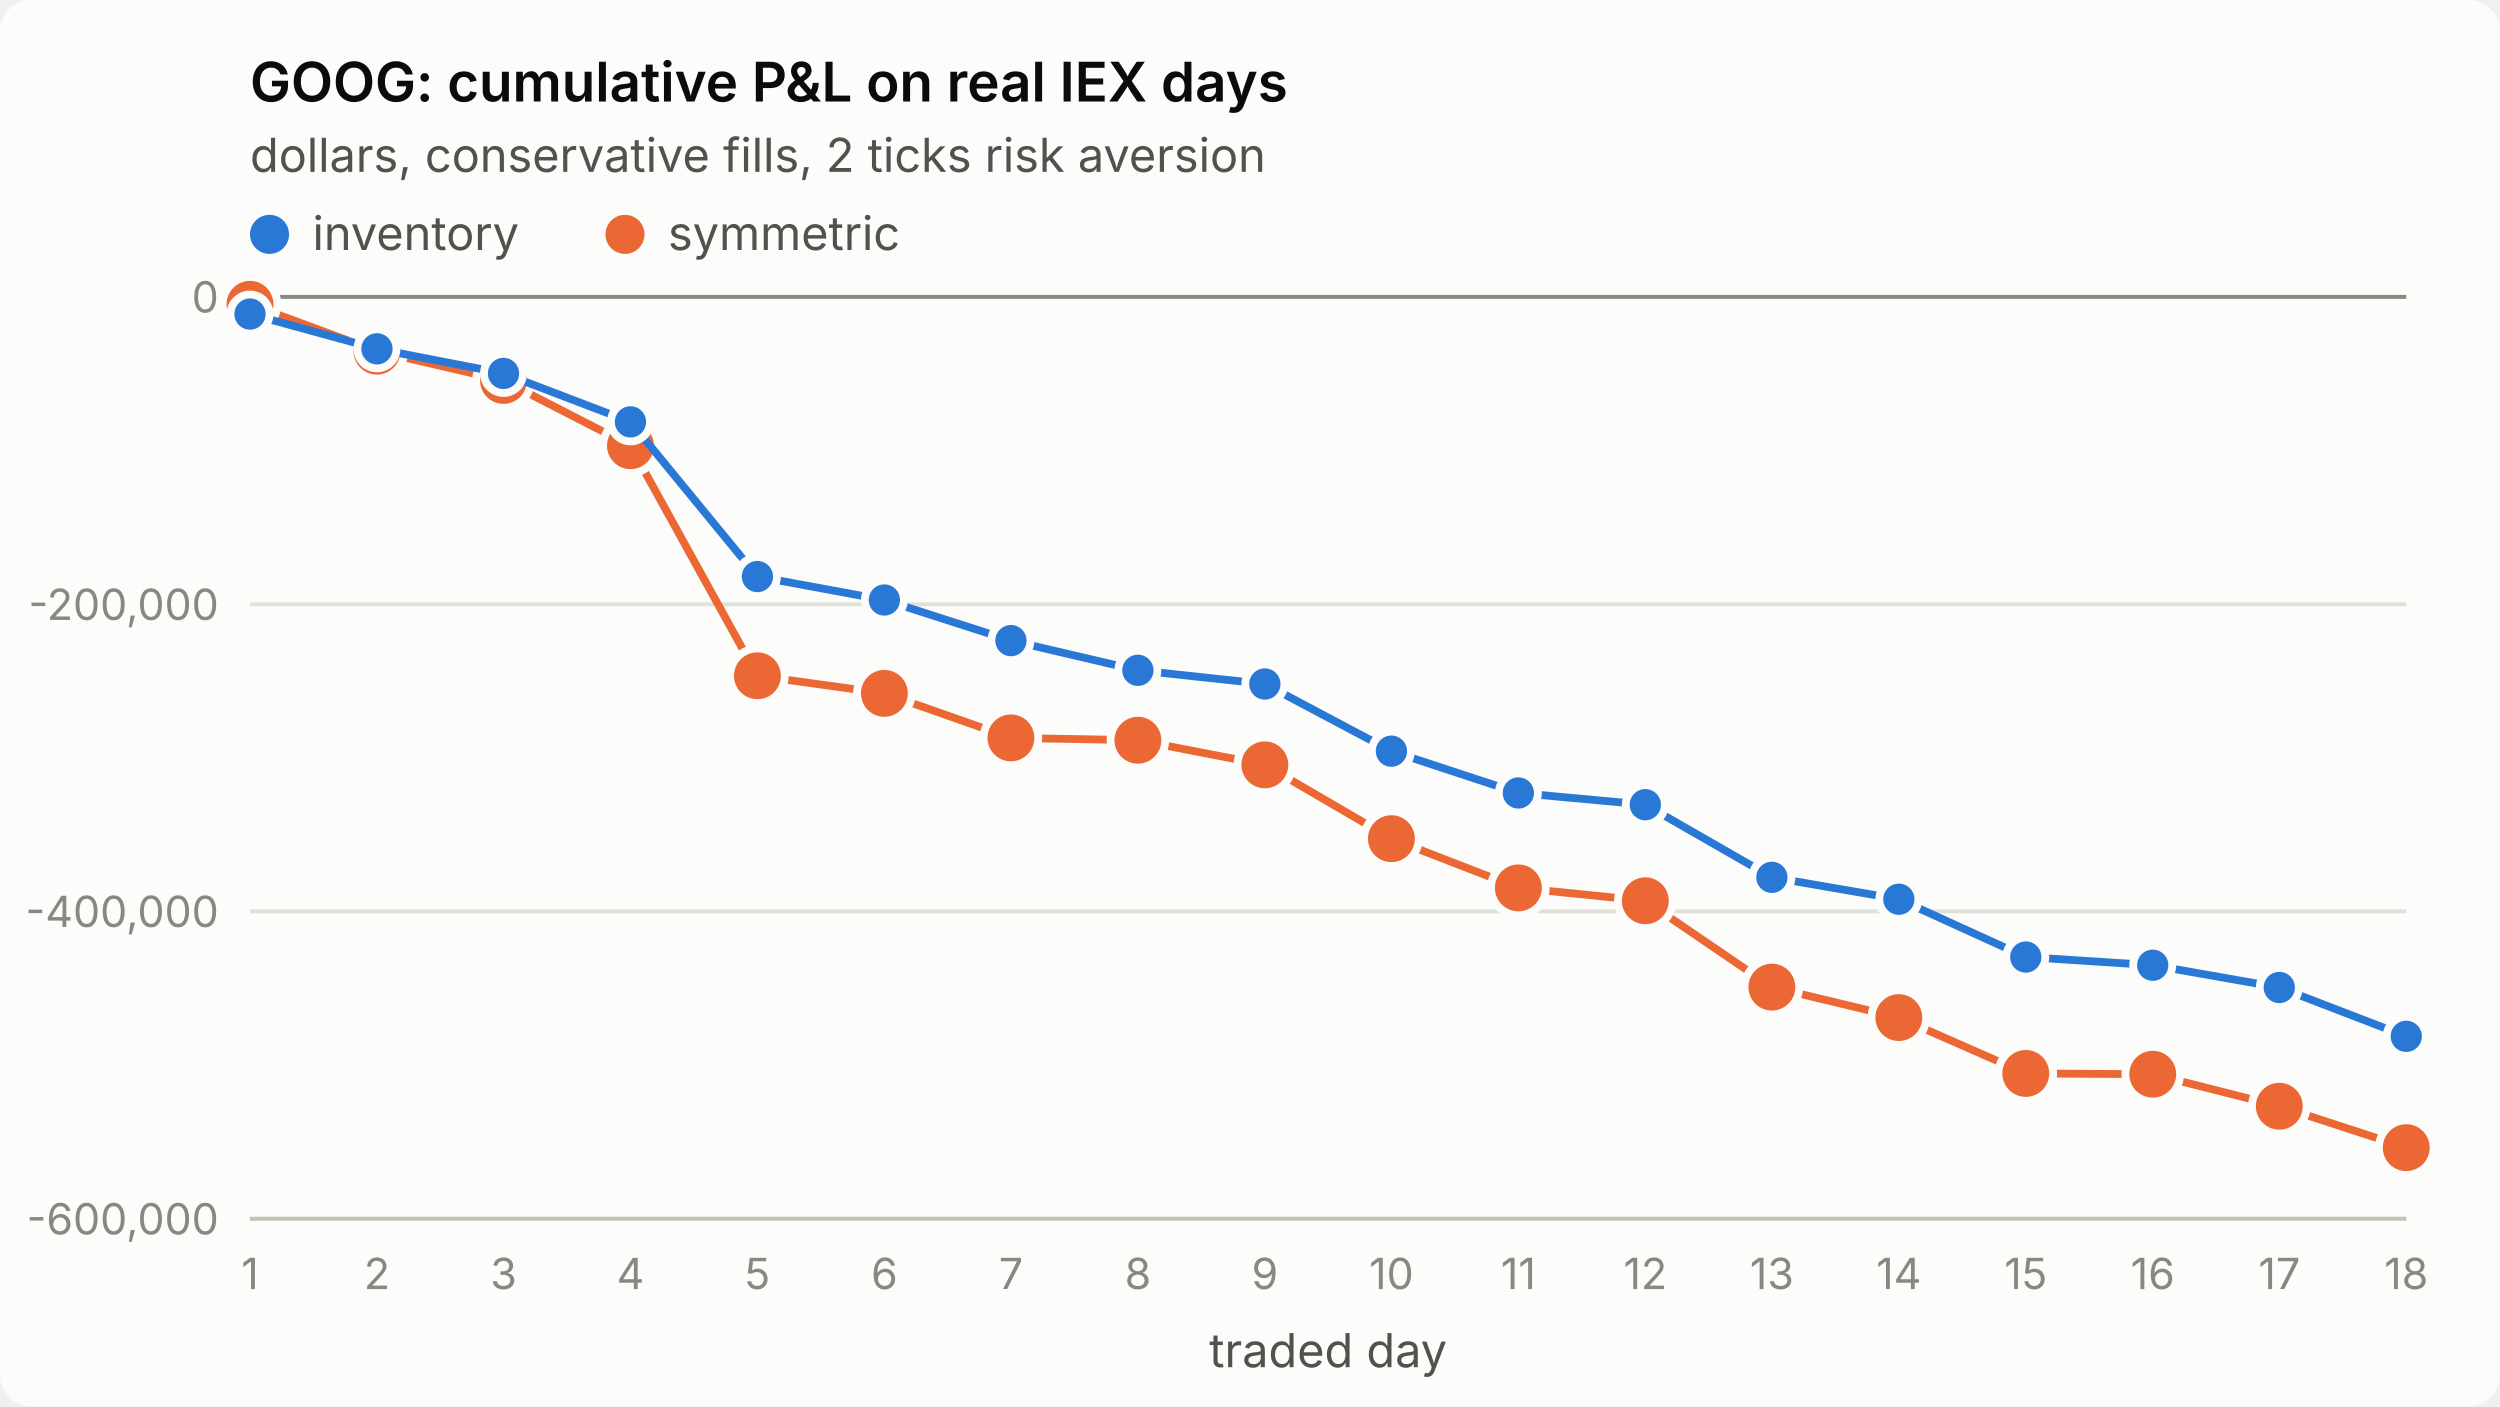
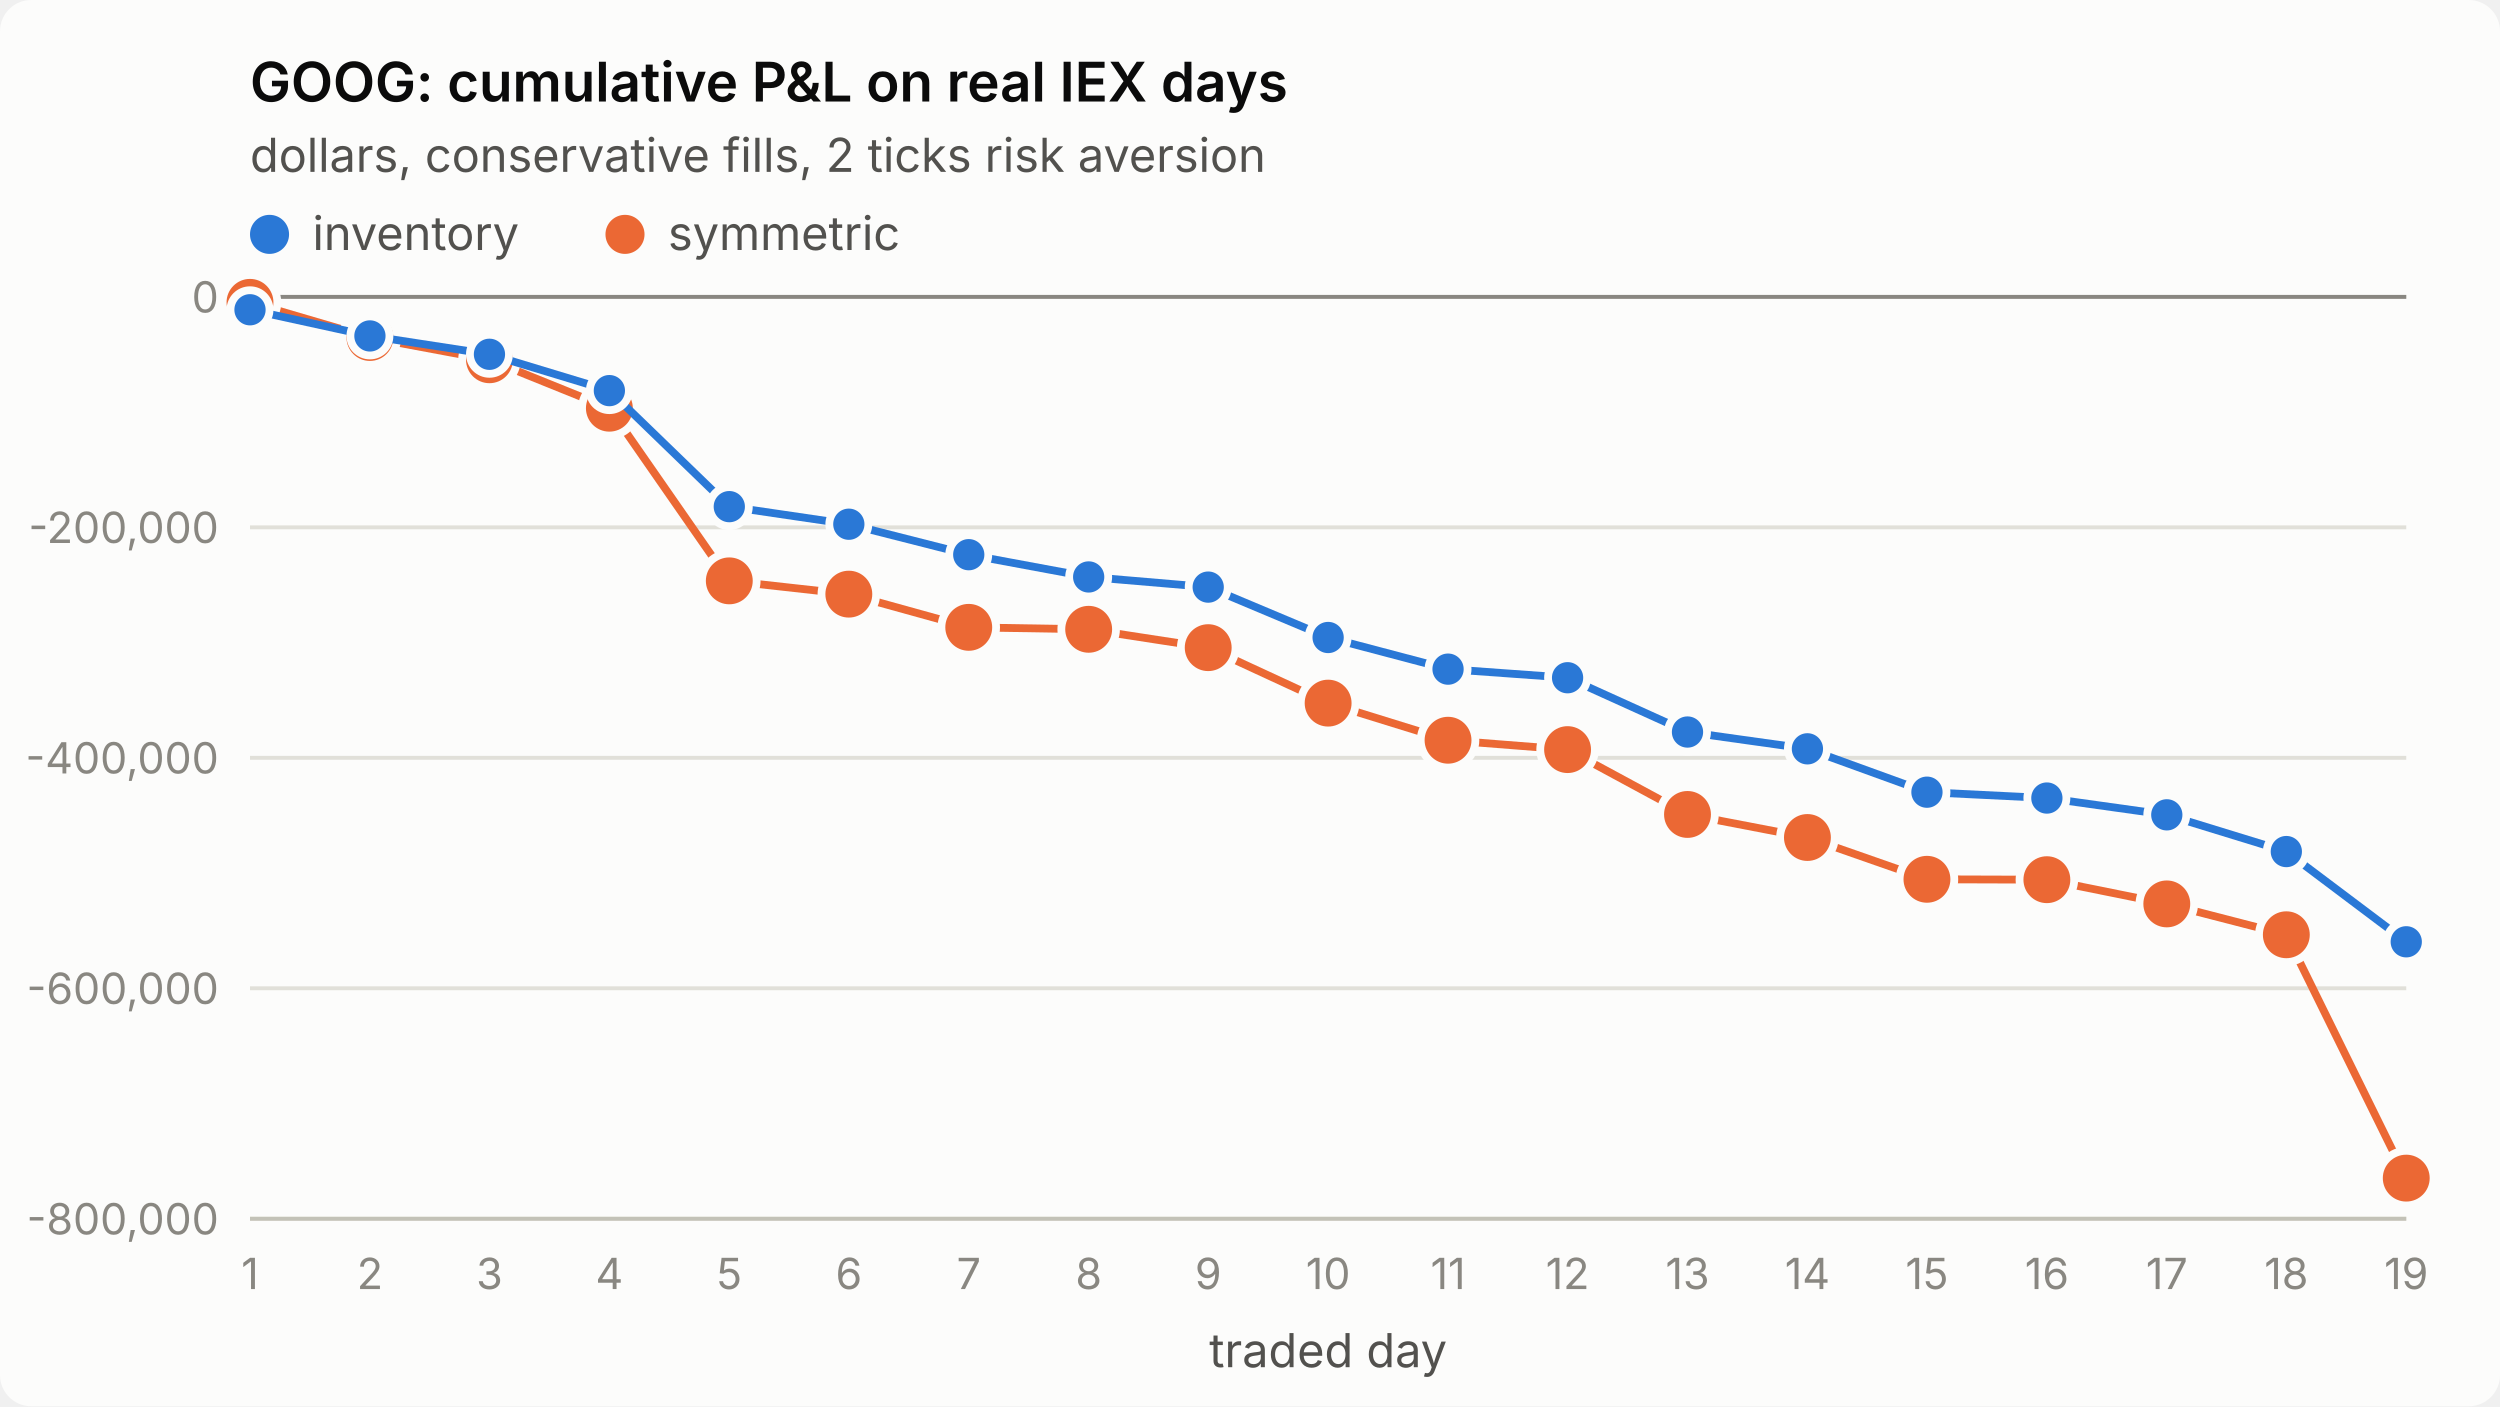
<svg xmlns="http://www.w3.org/2000/svg" viewBox="0 0 640 360" width="640" height="360" role="img" aria-label="GOOG: cumulative P&amp;L on real IEX days">
  <style>
.surface{fill:#fcfcfb}.title{fill:#0b0b0b;font-weight:600;font-size:14px}
.sub,.legend{fill:#52514e;font-size:12px}.tick{fill:#898781;font-size:11px;font-variant-numeric:tabular-nums}
.grid{stroke:#e1e0d9;stroke-width:1}.axis{stroke:#c3c2b7;stroke-width:1}.ref{stroke:#898781;stroke-width:1}
.s1{stroke:#2a78d6}.s2{stroke:#eb6834}.f1{fill:#2a78d6}.f2{fill:#eb6834}
.line{fill:none;stroke-width:2;stroke-linejoin:round;stroke-linecap:round}
.dot{stroke:#fcfcfb;stroke-width:2}
text{font-family:system-ui,-apple-system,"Segoe UI",sans-serif}
@media (prefers-color-scheme: dark){
.surface{fill:#1a1a19}.title{fill:#ffffff}.sub,.legend{fill:#c3c2b7}
.grid{stroke:#2c2c2a}.axis{stroke:#383835}.dot{stroke:#1a1a19}
.s1{stroke:#3987e5}.s2{stroke:#d95926}.f1{fill:#3987e5}.f2{fill:#d95926}}
</style>
  <rect class="surface" width="640" height="360" rx="8" />
  <text class="title" x="64" y="26">GOOG: cumulative P&amp;L on real IEX days</text>
  <text class="sub" x="64" y="44">dollars, conservative fills, 2 ticks risk aversion</text>
  <line class="grid" x1="64" x2="616" y1="312.0" y2="312.0" />
-   <text class="tick" x="56" y="316.0" text-anchor="end">-600,000</text>
-   <line class="grid" x1="64" x2="616" y1="233.3" y2="233.3" />
-   <text class="tick" x="56" y="237.3" text-anchor="end">-400,000</text>
-   <line class="grid" x1="64" x2="616" y1="154.7" y2="154.7" />
-   <text class="tick" x="56" y="158.7" text-anchor="end">-200,000</text>
+   <text class="tick" x="56" y="316.0" text-anchor="end">-800,000</text>
+   <line class="grid" x1="64" x2="616" y1="253.0" y2="253.0" />
+   <text class="tick" x="56" y="257.0" text-anchor="end">-600,000</text>
+   <line class="grid" x1="64" x2="616" y1="194.0" y2="194.0" />
+   <text class="tick" x="56" y="198.0" text-anchor="end">-400,000</text>
+   <line class="grid" x1="64" x2="616" y1="135.0" y2="135.0" />
+   <text class="tick" x="56" y="139.0" text-anchor="end">-200,000</text>
  <line class="grid" x1="64" x2="616" y1="76.0" y2="76.0" />
  <text class="tick" x="56" y="80.0" text-anchor="end">0</text>
  <line class="axis" x1="64" x2="616" y1="312" y2="312" />
  <text class="tick" x="64.0" y="330" text-anchor="middle">1</text>
-   <text class="tick" x="96.5" y="330" text-anchor="middle">2</text>
-   <text class="tick" x="128.9" y="330" text-anchor="middle">3</text>
-   <text class="tick" x="161.4" y="330" text-anchor="middle">4</text>
-   <text class="tick" x="193.9" y="330" text-anchor="middle">5</text>
-   <text class="tick" x="226.4" y="330" text-anchor="middle">6</text>
-   <text class="tick" x="258.8" y="330" text-anchor="middle">7</text>
-   <text class="tick" x="291.3" y="330" text-anchor="middle">8</text>
-   <text class="tick" x="323.8" y="330" text-anchor="middle">9</text>
-   <text class="tick" x="356.2" y="330" text-anchor="middle">10</text>
-   <text class="tick" x="388.7" y="330" text-anchor="middle">11</text>
-   <text class="tick" x="421.2" y="330" text-anchor="middle">12</text>
-   <text class="tick" x="453.6" y="330" text-anchor="middle">13</text>
-   <text class="tick" x="486.1" y="330" text-anchor="middle">14</text>
-   <text class="tick" x="518.6" y="330" text-anchor="middle">15</text>
-   <text class="tick" x="551.1" y="330" text-anchor="middle">16</text>
-   <text class="tick" x="583.5" y="330" text-anchor="middle">17</text>
-   <text class="tick" x="616.0" y="330" text-anchor="middle">18</text>
+   <text class="tick" x="94.7" y="330" text-anchor="middle">2</text>
+   <text class="tick" x="125.3" y="330" text-anchor="middle">3</text>
+   <text class="tick" x="156.0" y="330" text-anchor="middle">4</text>
+   <text class="tick" x="186.7" y="330" text-anchor="middle">5</text>
+   <text class="tick" x="217.3" y="330" text-anchor="middle">6</text>
+   <text class="tick" x="248.0" y="330" text-anchor="middle">7</text>
+   <text class="tick" x="278.7" y="330" text-anchor="middle">8</text>
+   <text class="tick" x="309.3" y="330" text-anchor="middle">9</text>
+   <text class="tick" x="340.0" y="330" text-anchor="middle">10</text>
+   <text class="tick" x="370.7" y="330" text-anchor="middle">11</text>
+   <text class="tick" x="401.3" y="330" text-anchor="middle">12</text>
+   <text class="tick" x="432.0" y="330" text-anchor="middle">13</text>
+   <text class="tick" x="462.7" y="330" text-anchor="middle">14</text>
+   <text class="tick" x="493.3" y="330" text-anchor="middle">15</text>
+   <text class="tick" x="524.0" y="330" text-anchor="middle">16</text>
+   <text class="tick" x="554.7" y="330" text-anchor="middle">17</text>
+   <text class="tick" x="585.3" y="330" text-anchor="middle">18</text>
+   <text class="tick" x="616.0" y="330" text-anchor="middle">19</text>
  <text class="sub" x="340.0" y="350" text-anchor="middle">traded day</text>
  <line class="ref" x1="64" x2="616" y1="76.0" y2="76.0" />
-   <polyline class="line s2" points="64.0,77.9 96.5,89.9 128.9,97.4 161.4,114.1 193.9,173.0 226.4,177.5 258.8,188.9 291.3,189.5 323.8,195.8 356.2,214.7 388.7,227.3 421.2,230.6 453.6,252.7 486.1,260.5 518.6,274.8 551.1,275.0 583.5,283.2 616.0,293.8" />
-   <circle class="dot f2" cx="64.0" cy="77.9" r="7" />
-   <circle class="dot f2" cx="96.5" cy="89.9" r="7" />
-   <circle class="dot f2" cx="128.9" cy="97.4" r="7" />
-   <circle class="dot f2" cx="161.4" cy="114.1" r="7" />
-   <circle class="dot f2" cx="193.9" cy="173.0" r="7" />
-   <circle class="dot f2" cx="226.4" cy="177.5" r="7" />
-   <circle class="dot f2" cx="258.8" cy="188.9" r="7" />
-   <circle class="dot f2" cx="291.3" cy="189.5" r="7" />
-   <circle class="dot f2" cx="323.8" cy="195.8" r="7" />
-   <circle class="dot f2" cx="356.2" cy="214.7" r="7" />
-   <circle class="dot f2" cx="388.7" cy="227.3" r="7" />
-   <circle class="dot f2" cx="421.2" cy="230.6" r="7" />
-   <circle class="dot f2" cx="453.6" cy="252.7" r="7" />
-   <circle class="dot f2" cx="486.1" cy="260.5" r="7" />
-   <circle class="dot f2" cx="518.6" cy="274.8" r="7" />
-   <circle class="dot f2" cx="551.1" cy="275.0" r="7" />
-   <circle class="dot f2" cx="583.5" cy="283.2" r="7" />
-   <circle class="dot f2" cx="616.0" cy="293.8" r="7" />
-   <polyline class="line s1" points="64.0,80.4 96.5,89.3 128.9,95.6 161.4,108.0 193.9,147.6 226.4,153.6 258.8,164.0 291.3,171.6 323.8,175.1 356.2,192.3 388.7,203.0 421.2,206.0 453.6,224.6 486.1,230.2 518.6,245.0 551.1,247.1 583.5,252.8 616.0,265.3" />
-   <circle class="dot f1" cx="64.0" cy="80.4" r="5" />
-   <circle class="dot f1" cx="96.5" cy="89.3" r="5" />
-   <circle class="dot f1" cx="128.9" cy="95.6" r="5" />
-   <circle class="dot f1" cx="161.4" cy="108.0" r="5" />
-   <circle class="dot f1" cx="193.9" cy="147.6" r="5" />
-   <circle class="dot f1" cx="226.4" cy="153.6" r="5" />
-   <circle class="dot f1" cx="258.8" cy="164.0" r="5" />
-   <circle class="dot f1" cx="291.3" cy="171.6" r="5" />
-   <circle class="dot f1" cx="323.8" cy="175.1" r="5" />
-   <circle class="dot f1" cx="356.2" cy="192.3" r="5" />
-   <circle class="dot f1" cx="388.7" cy="203.0" r="5" />
-   <circle class="dot f1" cx="421.2" cy="206.0" r="5" />
-   <circle class="dot f1" cx="453.6" cy="224.6" r="5" />
-   <circle class="dot f1" cx="486.1" cy="230.2" r="5" />
-   <circle class="dot f1" cx="518.6" cy="245.0" r="5" />
-   <circle class="dot f1" cx="551.1" cy="247.1" r="5" />
-   <circle class="dot f1" cx="583.5" cy="252.8" r="5" />
-   <circle class="dot f1" cx="616.0" cy="265.3" r="5" />
+   <polyline class="line s2" points="64.0,77.4 94.7,86.4 125.3,92.1 156.0,104.5 186.7,148.7 217.3,152.1 248.0,160.6 278.7,161.1 309.3,165.8 340.0,180.0 370.7,189.5 401.3,191.9 432.0,208.5 462.7,214.4 493.3,225.1 524.0,225.2 554.7,231.4 585.3,239.3 616.0,301.6" />
+   <circle class="dot f2" cx="64.0" cy="77.4" r="7" />
+   <circle class="dot f2" cx="94.7" cy="86.4" r="7" />
+   <circle class="dot f2" cx="125.3" cy="92.1" r="7" />
+   <circle class="dot f2" cx="156.0" cy="104.5" r="7" />
+   <circle class="dot f2" cx="186.7" cy="148.7" r="7" />
+   <circle class="dot f2" cx="217.3" cy="152.1" r="7" />
+   <circle class="dot f2" cx="248.0" cy="160.6" r="7" />
+   <circle class="dot f2" cx="278.7" cy="161.1" r="7" />
+   <circle class="dot f2" cx="309.3" cy="165.8" r="7" />
+   <circle class="dot f2" cx="340.0" cy="180.0" r="7" />
+   <circle class="dot f2" cx="370.7" cy="189.5" r="7" />
+   <circle class="dot f2" cx="401.3" cy="191.9" r="7" />
+   <circle class="dot f2" cx="432.0" cy="208.5" r="7" />
+   <circle class="dot f2" cx="462.7" cy="214.4" r="7" />
+   <circle class="dot f2" cx="493.3" cy="225.1" r="7" />
+   <circle class="dot f2" cx="524.0" cy="225.2" r="7" />
+   <circle class="dot f2" cx="554.7" cy="231.4" r="7" />
+   <circle class="dot f2" cx="585.3" cy="239.3" r="7" />
+   <circle class="dot f2" cx="616.0" cy="301.6" r="7" />
+   <polyline class="line s1" points="64.0,79.3 94.7,86.0 125.3,90.7 156.0,100.0 186.7,129.7 217.3,134.2 248.0,142.0 278.7,147.7 309.3,150.3 340.0,163.2 370.7,171.3 401.3,173.5 432.0,187.4 462.7,191.7 493.3,202.8 524.0,204.3 554.7,208.6 585.3,218.0 616.0,241.1" />
+   <circle class="dot f1" cx="64.0" cy="79.3" r="5" />
+   <circle class="dot f1" cx="94.7" cy="86.0" r="5" />
+   <circle class="dot f1" cx="125.3" cy="90.7" r="5" />
+   <circle class="dot f1" cx="156.0" cy="100.0" r="5" />
+   <circle class="dot f1" cx="186.7" cy="129.7" r="5" />
+   <circle class="dot f1" cx="217.3" cy="134.2" r="5" />
+   <circle class="dot f1" cx="248.0" cy="142.0" r="5" />
+   <circle class="dot f1" cx="278.7" cy="147.7" r="5" />
+   <circle class="dot f1" cx="309.3" cy="150.3" r="5" />
+   <circle class="dot f1" cx="340.0" cy="163.2" r="5" />
+   <circle class="dot f1" cx="370.7" cy="171.3" r="5" />
+   <circle class="dot f1" cx="401.3" cy="173.5" r="5" />
+   <circle class="dot f1" cx="432.0" cy="187.4" r="5" />
+   <circle class="dot f1" cx="462.7" cy="191.7" r="5" />
+   <circle class="dot f1" cx="493.3" cy="202.8" r="5" />
+   <circle class="dot f1" cx="524.0" cy="204.3" r="5" />
+   <circle class="dot f1" cx="554.7" cy="208.6" r="5" />
+   <circle class="dot f1" cx="585.3" cy="218.0" r="5" />
+   <circle class="dot f1" cx="616.0" cy="241.1" r="5" />
  <circle class="f1" cx="69" cy="60" r="5" />
  <text class="legend" x="80" y="64">inventory</text>
  <circle class="f2" cx="160" cy="60" r="5" />
  <text class="legend" x="171" y="64">symmetric</text>
</svg>
